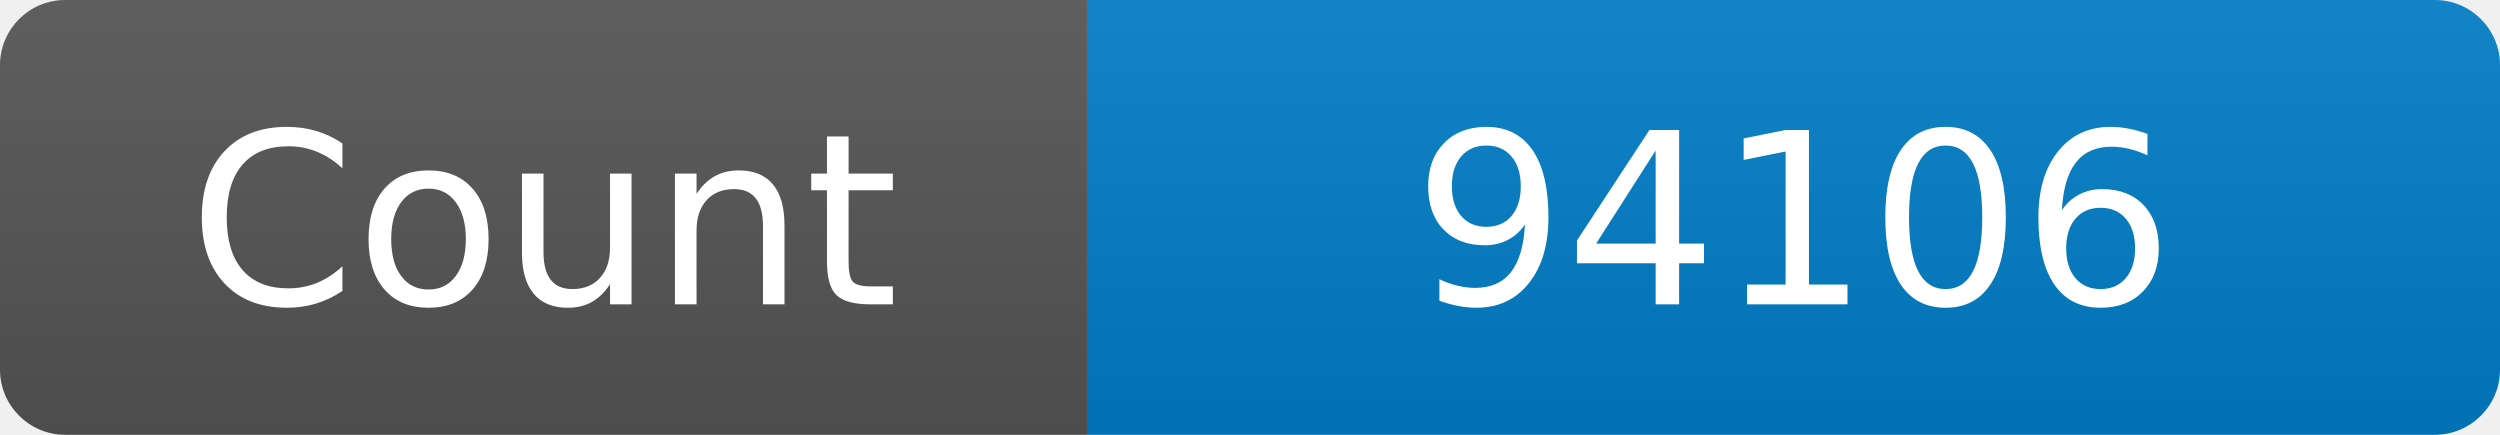
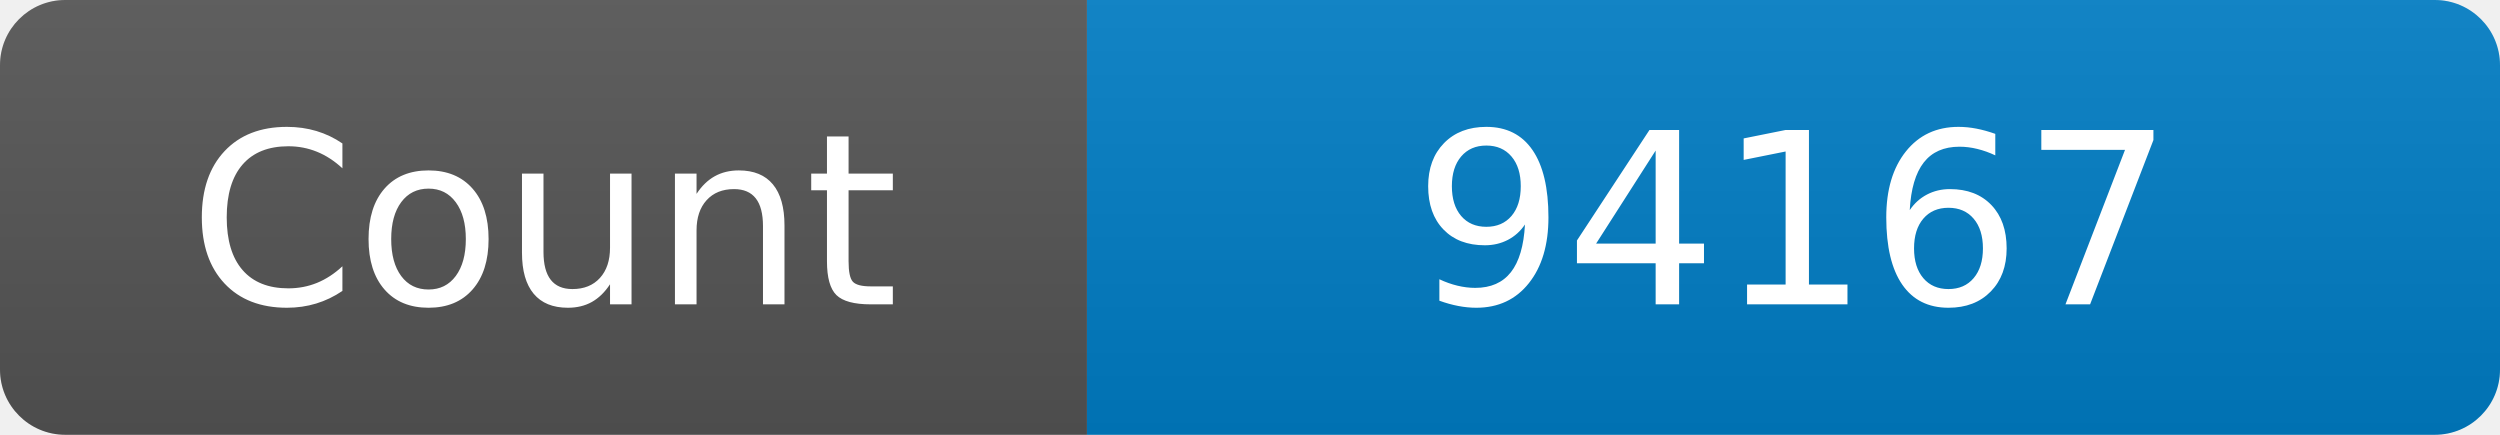
<svg xmlns="http://www.w3.org/2000/svg" width="115" height="20" role="img" aria-label="Maintained?: yes">
  <linearGradient id="s" x2="0" y2="100%">
    <stop offset="0" stop-color="#bbb" stop-opacity=".1" />
    <stop offset="1" stop-opacity=".1" />
  </linearGradient>
  <clipPath id="r">
    <rect width="115" height="20" rx="3" fill="#fff" />
  </clipPath>
  <g clip-path="url(#r)">
    <rect width="50" height="20" fill="#555" />
    <rect x="50" width="160" height="20" fill="#007ec6" />
    <rect width="115" height="20" fill="url(#s)" />
  </g>
  <g fill="#fff" text-anchor="middle" font-family="Verdana,Geneva,DejaVu Sans,sans-serif" font-size="110">
    <text x="250" y="140" transform="scale(.1)" fill="#fff">Count</text>
-     <text x="825" y="140" transform="scale(.1)" fill="#fff">94106</text>
+     <text x="825" y="140" transform="scale(.1)" fill="#fff">94167</text>
  </g>
</svg>
